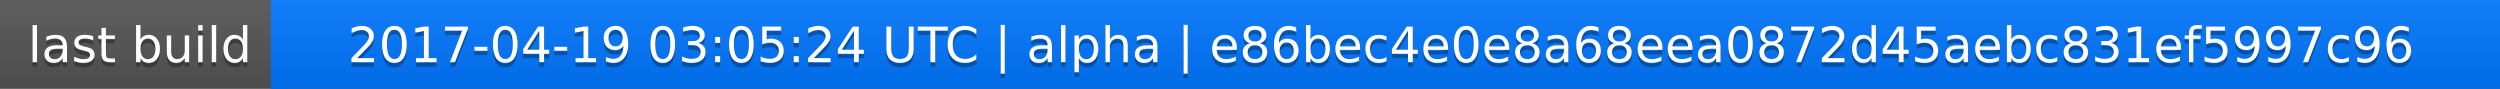
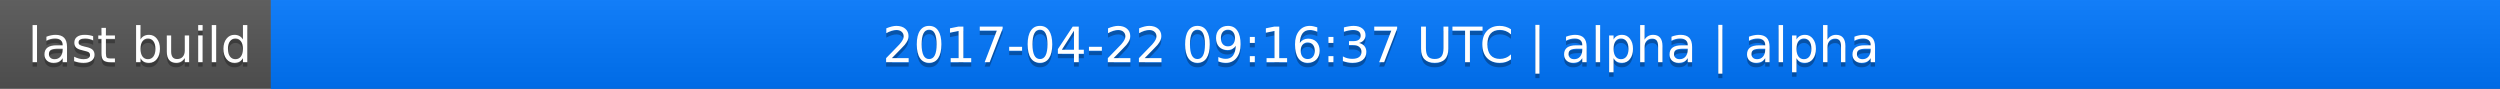
<svg xmlns="http://www.w3.org/2000/svg" width="563" height="20">
  <linearGradient id="a" x2="0" y2="100%">
    <stop offset="0" stop-color="#bbb" stop-opacity=".1" />
    <stop offset="1" stop-opacity=".1" />
  </linearGradient>
  <rect rx="0" width="563" height="20" fill="#555" />
  <rect rx="0" x="61" width="502" height="20" fill="#07f" />
  <path fill="#07f" d="M61 0h4v20h-4z" />
  <rect rx="0" width="563" height="20" fill="url(#a)" />
  <g fill="#fff" text-anchor="middle" font-family="DejaVu Sans,Verdana,Geneva,sans-serif" font-size="11">
    <text x="31.5" y="15" fill="#010101" fill-opacity=".3">last build</text>
    <text x="31.5" y="14">last build</text>
-     <text x="311" y="15" fill="#010101" fill-opacity=".3">2017-04-19 03:05:24 UTC | alpha | e86bec4e0e8a68eea0872d45aebc831ef5997c96</text>
-     <text x="311" y="14">2017-04-19 03:05:24 UTC | alpha | e86bec4e0e8a68eea0872d45aebc831ef5997c96</text>
+     <text x="311" y="15" fill="#010101" fill-opacity=".3">2017-04-22 09:16:37 UTC | alpha | alpha</text>
+     <text x="311" y="14">2017-04-22 09:16:37 UTC | alpha | alpha</text>
  </g>
</svg>
